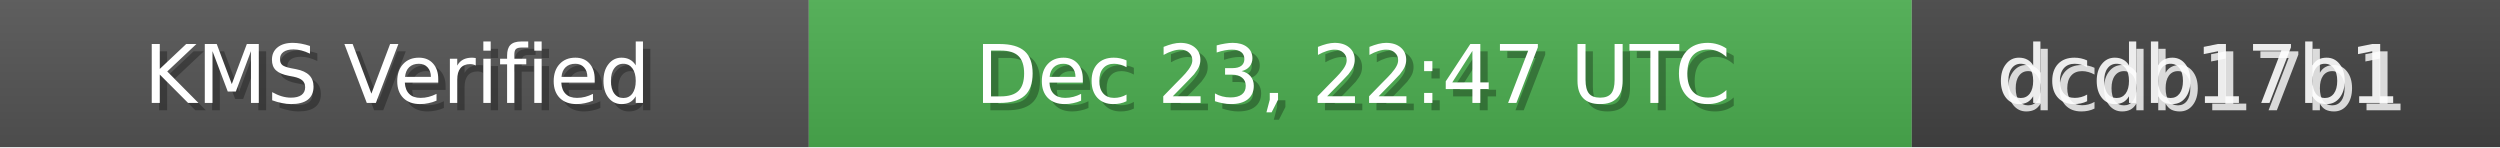
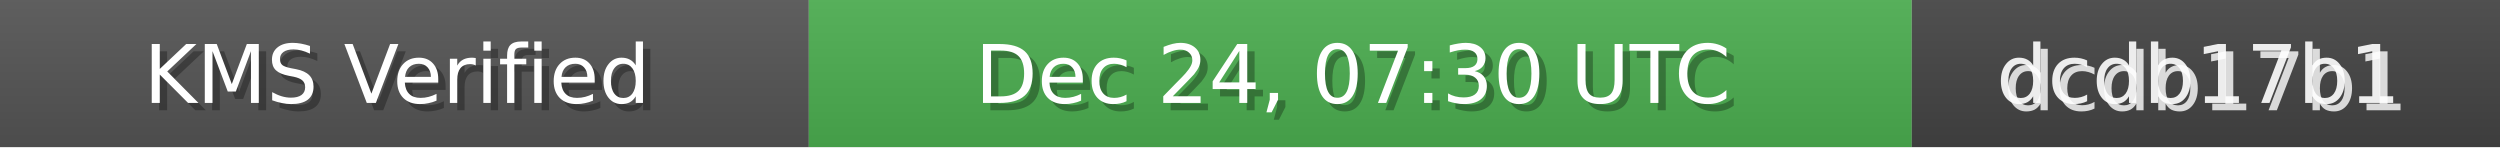
<svg xmlns="http://www.w3.org/2000/svg" width="340" height="20" role="img">
  <linearGradient id="bg" x2="0" y2="100%">
    <stop offset="0" stop-color="#bbb" stop-opacity=".1" />
    <stop offset="1" stop-opacity=".1" />
  </linearGradient>
  <rect width="110" height="20" fill="#555" />
  <rect x="110" width="150" height="20" fill="#4CAF50" />
  <rect x="260" width="80" height="20" fill="#444" />
  <rect width="340" height="20" fill="url(#bg)" />
  <g fill="#fff" text-anchor="middle" font-family="Verdana,Geneva,DejaVu Sans,sans-serif" font-size="11">
    <text x="55" y="15" fill="#000" fill-opacity=".3">KMS Verified</text>
    <text x="54" y="14">KMS Verified</text>
-     <text x="185" y="15" fill="#000" fill-opacity=".3">Dec 23, 22:47 UTC</text>
-     <text x="184" y="14">Dec 23, 22:47 UTC</text>
+     <text x="185" y="15" fill="#000" fill-opacity=".3">Dec 24, 07:30 UTC</text>
+     <text x="184" y="14">Dec 24, 07:30 UTC</text>
    <text x="300" y="15" fill="#fff" fill-opacity=".8">dcdb17b1</text>
    <text x="299" y="14" fill="#fff" fill-opacity=".9">dcdb17b1</text>
  </g>
</svg>
